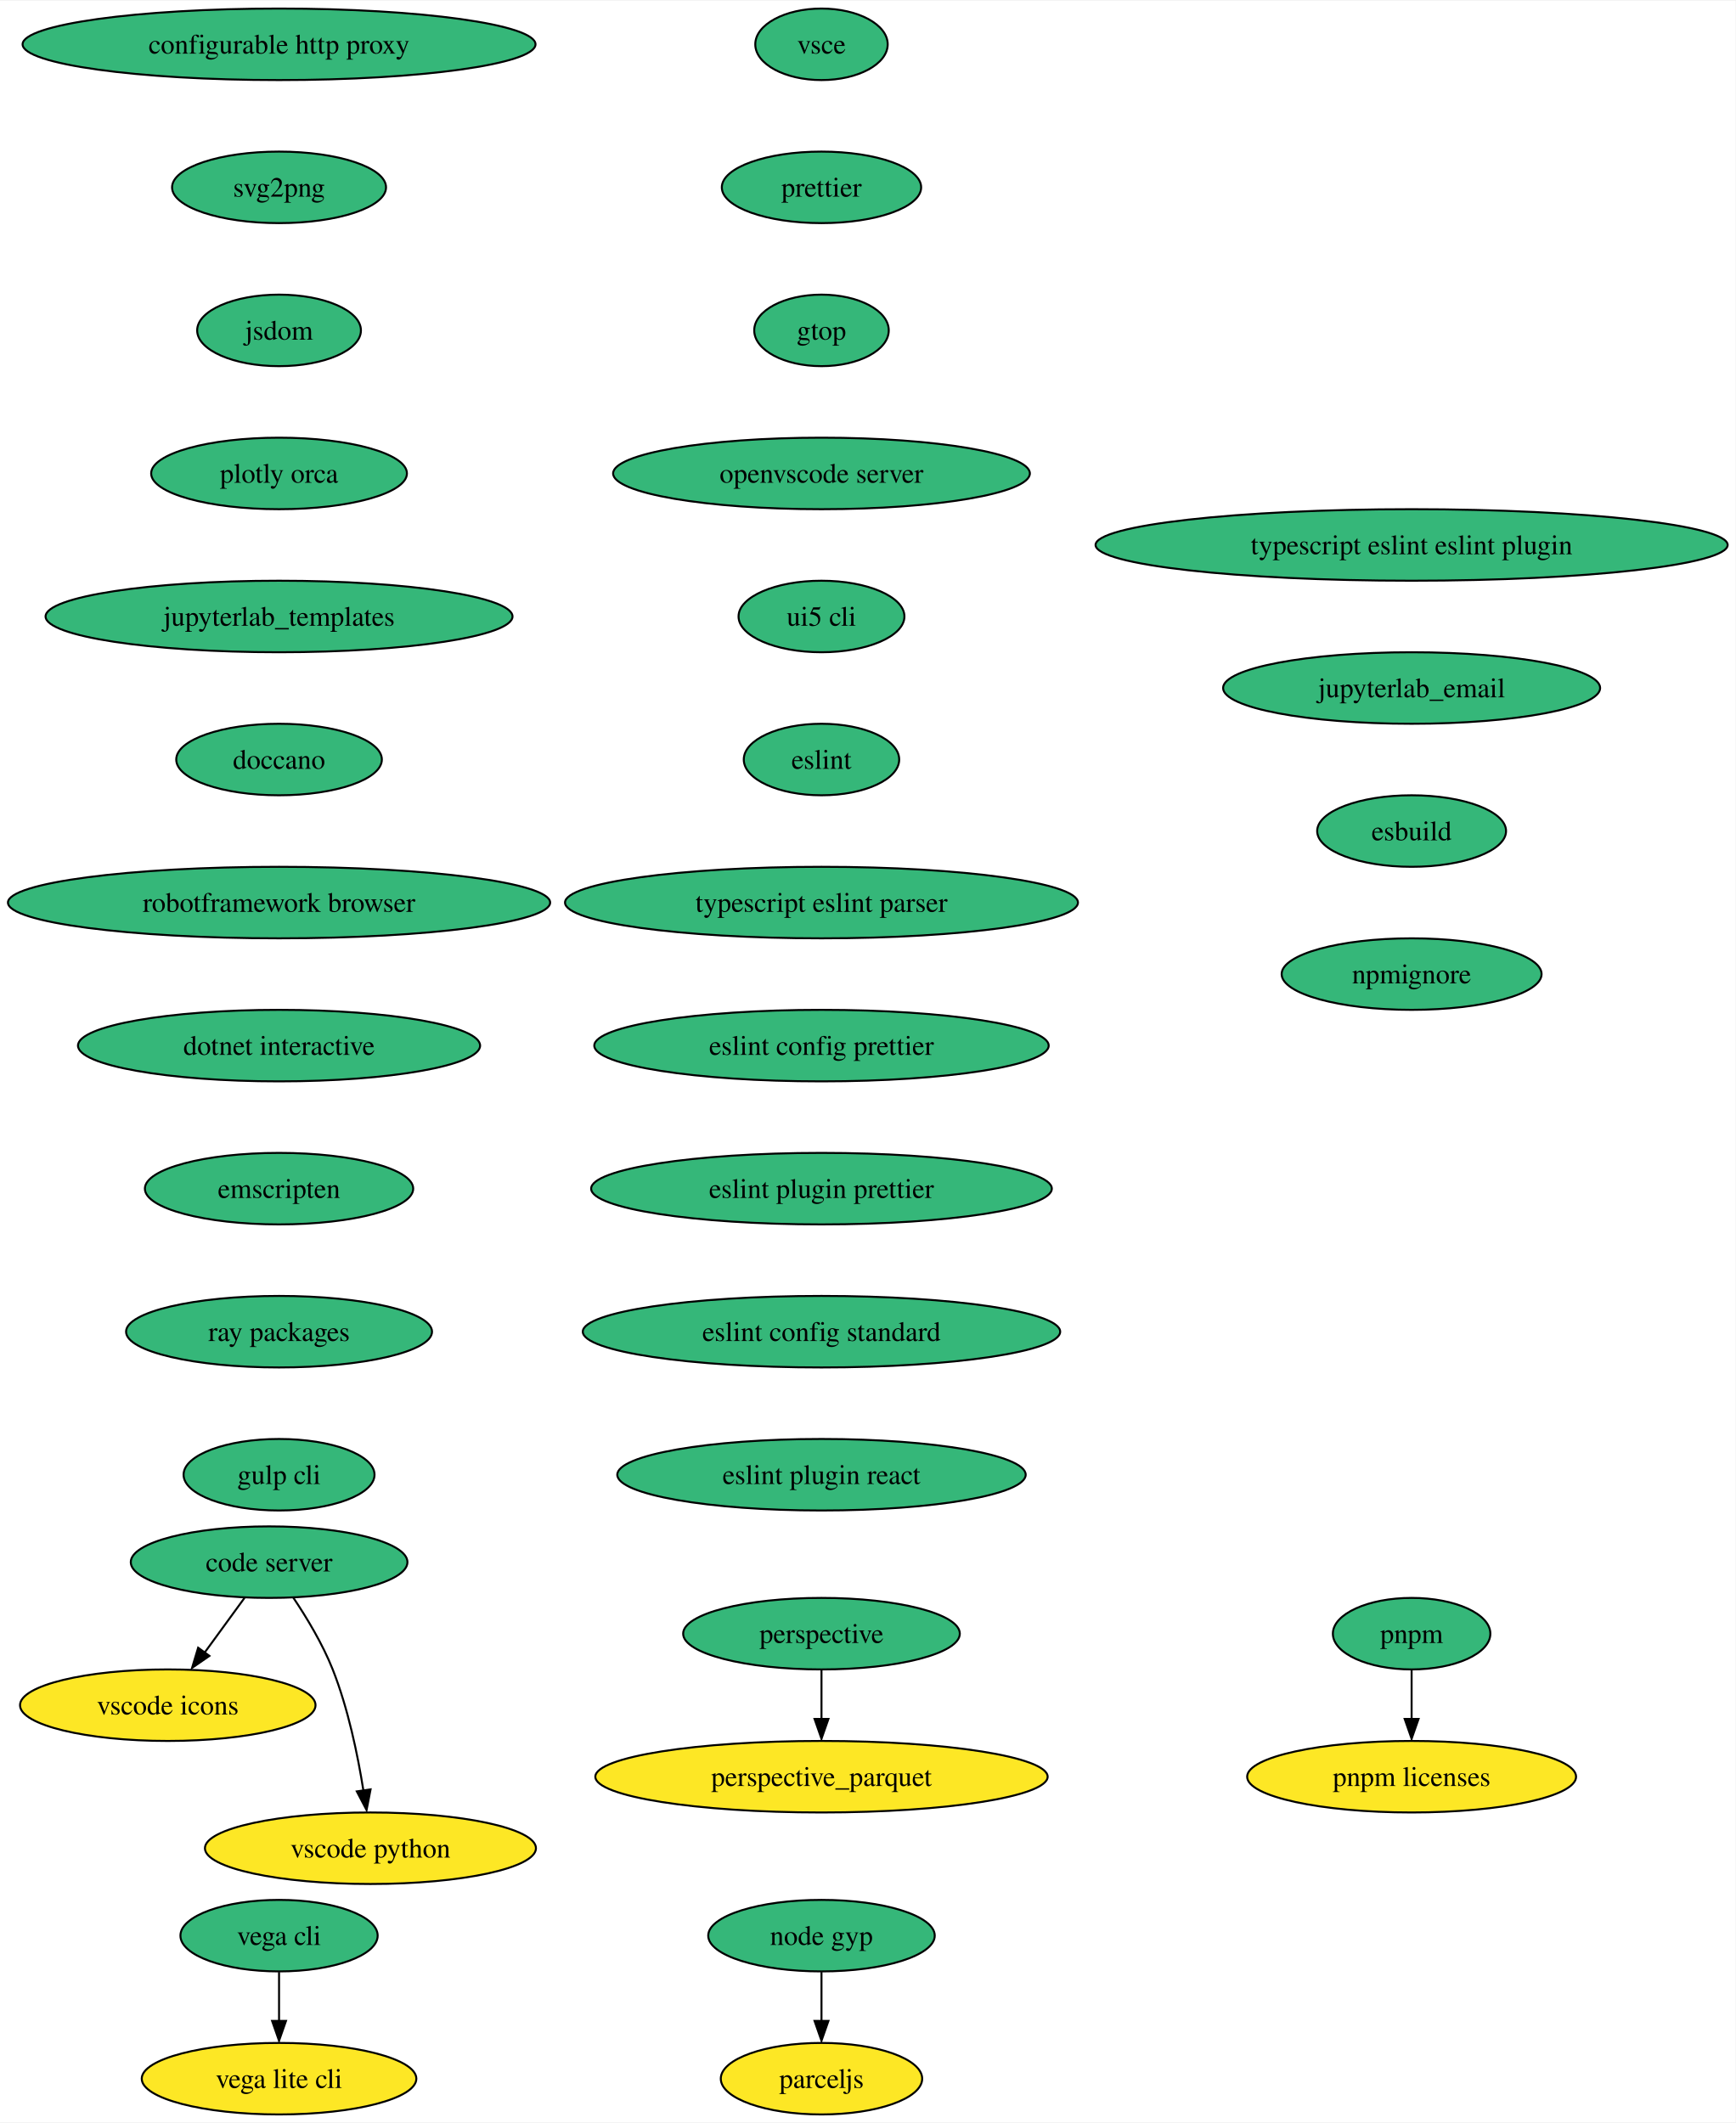
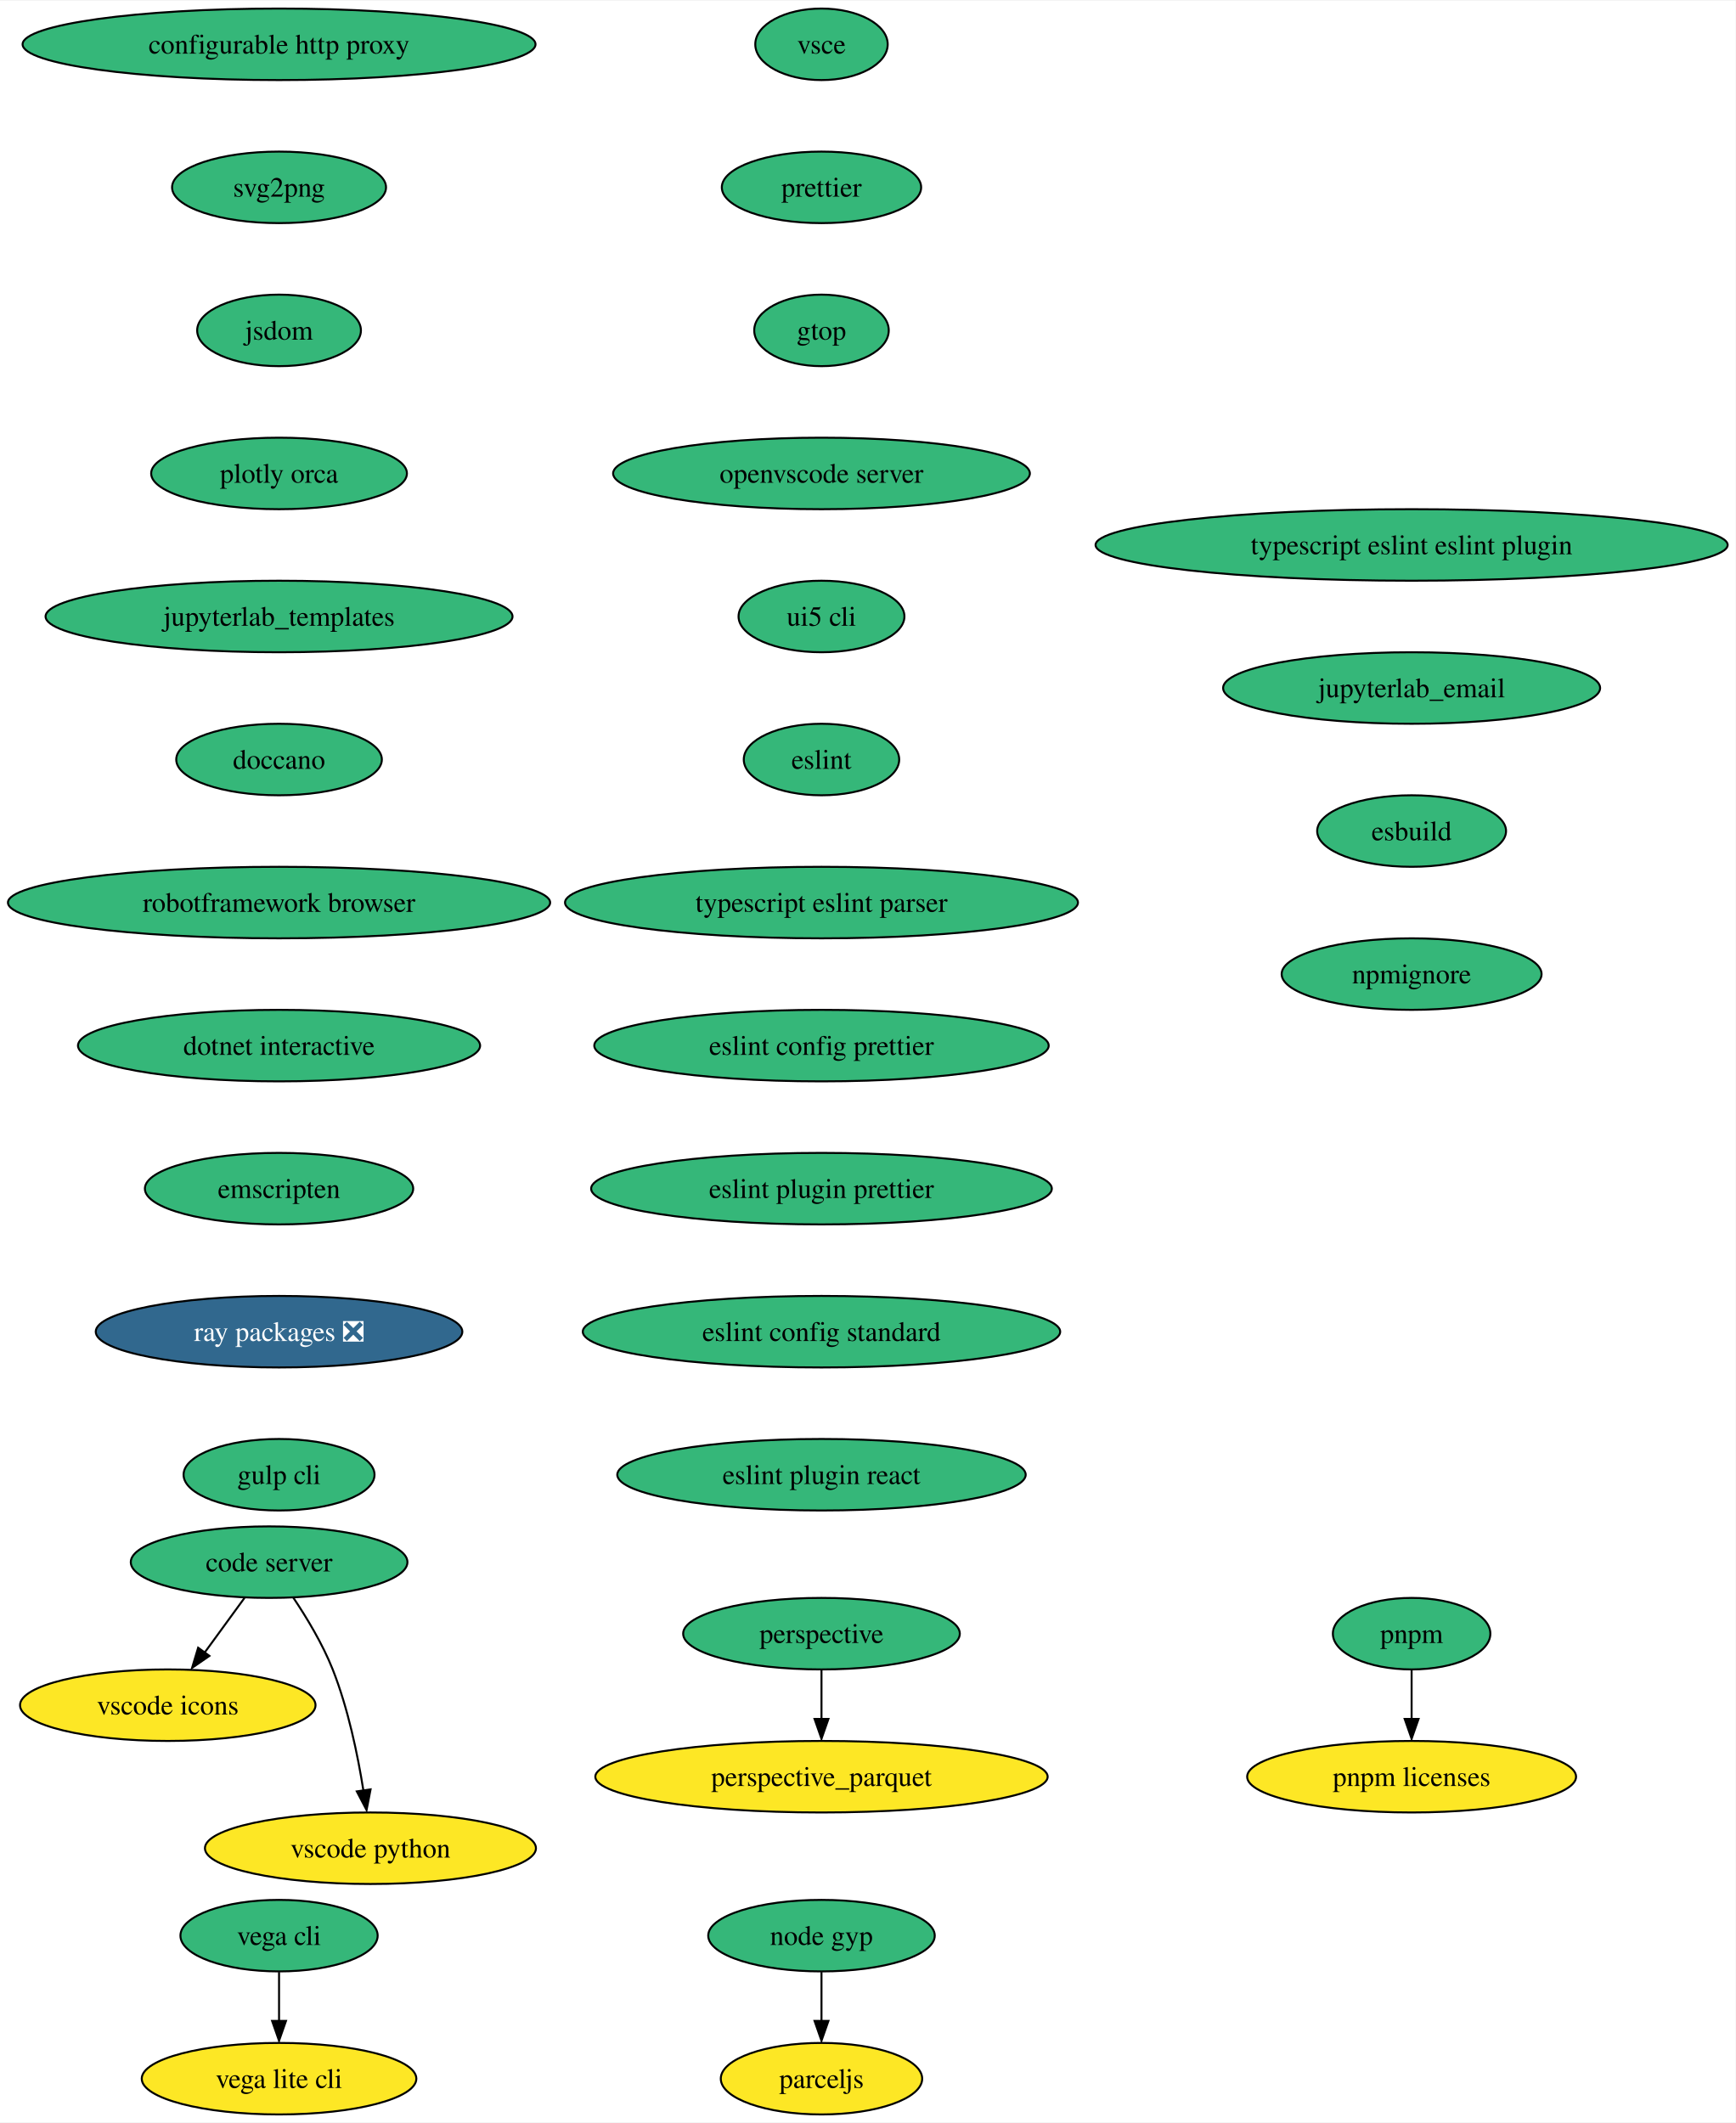
<svg xmlns="http://www.w3.org/2000/svg" xmlns:xlink="http://www.w3.org/1999/xlink" width="873pt" height="1068pt" viewBox="0.00 0.00 873.50 1068.00">
  <g id="graph0" class="graph" transform="scale(1 1) rotate(0) translate(4 1064)">
    <polygon fill="white" stroke="none" points="-4,4 -4,-1064 869.5,-1064 869.5,4 -4,4" />
    <g id="node1" class="node">
      <g id="a_node1">
        <a xlink:href="https://github.com/conda-forge/configurable-http-proxy-feedstock" xlink:title="configurable http proxy">
          <ellipse fill="#35b779" stroke="black" cx="136.44" cy="-1042" rx="129.07" ry="18" />
          <text text-anchor="middle" x="136.44" y="-1037.33" font-family="Times,serif" font-size="14.00">configurable http proxy</text>
        </a>
      </g>
    </g>
    <g id="node2" class="node">
      <g id="a_node2">
        <a xlink:href="https://github.com/conda-forge/svg2png-feedstock" xlink:title="svg2png">
          <ellipse fill="#35b779" stroke="black" cx="136.44" cy="-970" rx="53.84" ry="18" />
          <text text-anchor="middle" x="136.44" y="-965.33" font-family="Times,serif" font-size="14.00">svg2png</text>
        </a>
      </g>
    </g>
    <g id="node3" class="node">
      <g id="a_node3">
        <a xlink:href="https://github.com/conda-forge/jsdom-feedstock" xlink:title="jsdom">
          <ellipse fill="#35b779" stroke="black" cx="136.44" cy="-898" rx="41.21" ry="18" />
          <text text-anchor="middle" x="136.44" y="-893.33" font-family="Times,serif" font-size="14.00">jsdom</text>
        </a>
      </g>
    </g>
    <g id="node4" class="node">
      <g id="a_node4">
        <a xlink:href="https://github.com/conda-forge/plotly-orca-feedstock" xlink:title="plotly orca">
          <ellipse fill="#35b779" stroke="black" cx="136.44" cy="-826" rx="64.36" ry="18" />
          <text text-anchor="middle" x="136.44" y="-821.33" font-family="Times,serif" font-size="14.00">plotly orca</text>
        </a>
      </g>
    </g>
    <g id="node10" class="node">
      <g id="a_node10">
        <a xlink:href="https://github.com/conda-forge/jupyterlab_templates-feedstock" xlink:title="jupyterlab_templates">
          <ellipse fill="#35b779" stroke="black" cx="136.44" cy="-754" rx="117.5" ry="18" />
          <text text-anchor="middle" x="136.44" y="-749.33" font-family="Times,serif" font-size="14.00">jupyterlab_templates</text>
        </a>
      </g>
    </g>
    <g id="node5" class="node">
      <g id="a_node5">
        <a xlink:href="https://github.com/conda-forge/vega-cli-feedstock" xlink:title="vega cli">
          <ellipse fill="#35b779" stroke="black" cx="136.44" cy="-90" rx="49.63" ry="18" />
          <text text-anchor="middle" x="136.44" y="-85.33" font-family="Times,serif" font-size="14.00">vega cli</text>
        </a>
      </g>
    </g>
    <g id="node6" class="node">
      <g id="a_node6">
        <a xlink:href="https://github.com/conda-forge/vega-lite-cli-feedstock" xlink:title="vega lite cli">
          <ellipse fill="#fde725" stroke="black" cx="136.44" cy="-18" rx="69.1" ry="18" />
          <text text-anchor="middle" x="136.44" y="-13.32" font-family="Times,serif" font-size="14.00">vega lite cli</text>
        </a>
      </g>
    </g>
    <g id="edge4" class="edge">
      <path fill="none" stroke="black" d="M136.44,-71.7C136.44,-64.24 136.44,-55.32 136.44,-46.97" />
      <polygon fill="black" stroke="black" points="139.94,-47.1 136.44,-37.1 132.94,-47.1 139.94,-47.1" />
    </g>
    <g id="node7" class="node">
      <g id="a_node7">
        <a xlink:href="https://github.com/conda-forge/code-server-feedstock" xlink:title="code server">
          <ellipse fill="#35b779" stroke="black" cx="131.44" cy="-278" rx="69.62" ry="18" />
          <text text-anchor="middle" x="131.44" y="-273.32" font-family="Times,serif" font-size="14.00">code server</text>
        </a>
      </g>
    </g>
    <g id="node8" class="node">
      <g id="a_node8">
        <a xlink:href="https://github.com/conda-forge/vscode-icons-feedstock" xlink:title="vscode icons">
          <ellipse fill="#fde725" stroke="black" cx="80.44" cy="-206" rx="74.36" ry="18" />
          <text text-anchor="middle" x="80.44" y="-201.33" font-family="Times,serif" font-size="14.00">vscode icons</text>
        </a>
      </g>
    </g>
    <g id="edge5" class="edge">
      <path fill="none" stroke="black" d="M119.09,-260.05C113.08,-251.8 105.72,-241.7 99.04,-232.54" />
      <polygon fill="black" stroke="black" points="101.39,-230.81 92.67,-224.79 95.73,-234.93 101.39,-230.81" />
    </g>
    <g id="node9" class="node">
      <g id="a_node9">
        <a xlink:href="https://github.com/conda-forge/vscode-python-feedstock" xlink:title="vscode python">
          <ellipse fill="#fde725" stroke="black" cx="182.44" cy="-134" rx="83.3" ry="18" />
          <text text-anchor="middle" x="182.44" y="-129.32" font-family="Times,serif" font-size="14.00">vscode python</text>
        </a>
      </g>
    </g>
    <g id="edge6" class="edge">
      <path fill="none" stroke="black" d="M143.64,-260.09C150.38,-250.04 158.38,-236.79 163.44,-224 171.21,-204.36 176.05,-180.95 178.89,-163.08" />
      <polygon fill="black" stroke="black" points="182.5,-163.62 180.49,-153.22 175.57,-162.61 182.5,-163.62" />
    </g>
    <g id="node11" class="node">
      <g id="a_node11">
        <a xlink:href="https://github.com/conda-forge/doccano-feedstock" xlink:title="doccano">
          <ellipse fill="#35b779" stroke="black" cx="136.44" cy="-682" rx="51.74" ry="18" />
          <text text-anchor="middle" x="136.44" y="-677.33" font-family="Times,serif" font-size="14.00">doccano</text>
        </a>
      </g>
    </g>
    <g id="node14" class="node">
      <g id="a_node14">
        <a xlink:href="https://github.com/conda-forge/robotframework-browser-feedstock" xlink:title="robotframework browser">
          <ellipse fill="#35b779" stroke="black" cx="136.44" cy="-610" rx="136.44" ry="18" />
          <text text-anchor="middle" x="136.44" y="-605.33" font-family="Times,serif" font-size="14.00">robotframework browser</text>
        </a>
      </g>
    </g>
    <g id="node12" class="node">
      <g id="a_node12">
        <a xlink:href="https://github.com/conda-forge/perspective-feedstock" xlink:title="perspective">
          <ellipse fill="#35b779" stroke="black" cx="409.44" cy="-242" rx="69.62" ry="18" />
          <text text-anchor="middle" x="409.44" y="-237.32" font-family="Times,serif" font-size="14.00">perspective</text>
        </a>
      </g>
    </g>
    <g id="node13" class="node">
      <g id="a_node13">
        <a xlink:href="https://github.com/conda-forge/perspective_parquet-feedstock" xlink:title="perspective_parquet">
          <ellipse fill="#fde725" stroke="black" cx="409.44" cy="-170" rx="113.82" ry="18" />
          <text text-anchor="middle" x="409.44" y="-165.32" font-family="Times,serif" font-size="14.00">perspective_parquet</text>
        </a>
      </g>
    </g>
    <g id="edge9" class="edge">
      <path fill="none" stroke="black" d="M409.44,-223.7C409.44,-216.24 409.44,-207.32 409.44,-198.97" />
      <polygon fill="black" stroke="black" points="412.94,-199.1 409.44,-189.1 405.94,-199.1 412.94,-199.1" />
    </g>
    <g id="node15" class="node">
      <g id="a_node15">
        <a xlink:href="https://github.com/conda-forge/dotnet-interactive-feedstock" xlink:title="dotnet interactive">
          <ellipse fill="#35b779" stroke="black" cx="136.44" cy="-538" rx="101.19" ry="18" />
          <text text-anchor="middle" x="136.44" y="-533.33" font-family="Times,serif" font-size="14.00">dotnet interactive</text>
        </a>
      </g>
    </g>
    <g id="node16" class="node">
      <g id="a_node16">
        <a xlink:href="https://github.com/conda-forge/emscripten-feedstock" xlink:title="emscripten">
          <ellipse fill="#35b779" stroke="black" cx="136.44" cy="-466" rx="67.52" ry="18" />
          <text text-anchor="middle" x="136.44" y="-461.32" font-family="Times,serif" font-size="14.00">emscripten</text>
        </a>
      </g>
    </g>
    <g id="node17" class="node">
      <g id="a_node17">
-         <a xlink:href="https://github.com/conda-forge/ray-packages-feedstock" xlink:title="ray packages">
-           <ellipse fill="#35b779" stroke="black" cx="136.44" cy="-394" rx="76.99" ry="18" />
-           <text text-anchor="middle" x="136.44" y="-389.32" font-family="Times,serif" font-size="14.00">ray packages</text>
+         <a xlink:href="https://github.com/conda-forge/ray-packages-feedstock/pull/108" xlink:title="ray packages ❎">
+           <ellipse fill="#31688e" stroke="black" cx="136.44" cy="-394" rx="92.25" ry="18" />
+           <text text-anchor="middle" x="136.44" y="-389.32" font-family="Times,serif" font-size="14.00" fill="white">ray packages ❎</text>
        </a>
      </g>
    </g>
    <g id="node18" class="node">
      <g id="a_node18">
        <a xlink:href="https://github.com/conda-forge/gulp-cli-feedstock" xlink:title="gulp cli">
          <ellipse fill="#35b779" stroke="black" cx="136.44" cy="-322" rx="48.05" ry="18" />
          <text text-anchor="middle" x="136.44" y="-317.32" font-family="Times,serif" font-size="14.00">gulp cli</text>
        </a>
      </g>
    </g>
    <g id="node19" class="node">
      <g id="a_node19">
        <a xlink:href="https://github.com/conda-forge/vsce-feedstock" xlink:title="vsce">
          <ellipse fill="#35b779" stroke="black" cx="409.44" cy="-1042" rx="33.32" ry="18" />
          <text text-anchor="middle" x="409.44" y="-1037.33" font-family="Times,serif" font-size="14.00">vsce</text>
        </a>
      </g>
    </g>
    <g id="node20" class="node">
      <g id="a_node20">
        <a xlink:href="https://github.com/conda-forge/prettier-feedstock" xlink:title="prettier">
          <ellipse fill="#35b779" stroke="black" cx="409.44" cy="-970" rx="50.16" ry="18" />
          <text text-anchor="middle" x="409.44" y="-965.33" font-family="Times,serif" font-size="14.00">prettier</text>
        </a>
      </g>
    </g>
    <g id="node23" class="node">
      <g id="a_node23">
        <a xlink:href="https://github.com/conda-forge/gtop-feedstock" xlink:title="gtop">
          <ellipse fill="#35b779" stroke="black" cx="409.44" cy="-898" rx="33.85" ry="18" />
          <text text-anchor="middle" x="409.44" y="-893.33" font-family="Times,serif" font-size="14.00">gtop</text>
        </a>
      </g>
    </g>
    <g id="node21" class="node">
      <g id="a_node21">
        <a xlink:href="https://github.com/conda-forge/node-gyp-feedstock" xlink:title="node gyp">
          <ellipse fill="#35b779" stroke="black" cx="409.44" cy="-90" rx="57" ry="18" />
          <text text-anchor="middle" x="409.44" y="-85.33" font-family="Times,serif" font-size="14.00">node gyp</text>
        </a>
      </g>
    </g>
    <g id="node22" class="node">
      <g id="a_node22">
        <a xlink:href="https://github.com/conda-forge/parceljs-feedstock" xlink:title="parceljs">
          <ellipse fill="#fde725" stroke="black" cx="409.44" cy="-18" rx="50.68" ry="18" />
          <text text-anchor="middle" x="409.44" y="-13.32" font-family="Times,serif" font-size="14.00">parceljs</text>
        </a>
      </g>
    </g>
    <g id="edge16" class="edge">
      <path fill="none" stroke="black" d="M409.44,-71.7C409.44,-64.24 409.44,-55.32 409.44,-46.97" />
      <polygon fill="black" stroke="black" points="412.94,-47.1 409.44,-37.1 405.94,-47.1 412.94,-47.1" />
    </g>
    <g id="node24" class="node">
      <g id="a_node24">
        <a xlink:href="https://github.com/conda-forge/openvscode-server-feedstock" xlink:title="openvscode server">
          <ellipse fill="#35b779" stroke="black" cx="409.44" cy="-826" rx="104.87" ry="18" />
          <text text-anchor="middle" x="409.44" y="-821.33" font-family="Times,serif" font-size="14.00">openvscode server</text>
        </a>
      </g>
    </g>
    <g id="node25" class="node">
      <g id="a_node25">
        <a xlink:href="https://github.com/conda-forge/ui5-cli-feedstock" xlink:title="ui5 cli">
          <ellipse fill="#35b779" stroke="black" cx="409.44" cy="-754" rx="41.74" ry="18" />
          <text text-anchor="middle" x="409.44" y="-749.33" font-family="Times,serif" font-size="14.00">ui5 cli</text>
        </a>
      </g>
    </g>
    <g id="node26" class="node">
      <g id="a_node26">
        <a xlink:href="https://github.com/conda-forge/eslint-feedstock" xlink:title="eslint">
          <ellipse fill="#35b779" stroke="black" cx="409.44" cy="-682" rx="39.11" ry="18" />
          <text text-anchor="middle" x="409.44" y="-677.33" font-family="Times,serif" font-size="14.00">eslint</text>
        </a>
      </g>
    </g>
    <g id="node27" class="node">
      <g id="a_node27">
        <a xlink:href="https://github.com/conda-forge/typescript-eslint-parser-feedstock" xlink:title="typescript eslint parser">
          <ellipse fill="#35b779" stroke="black" cx="409.44" cy="-610" rx="129.07" ry="18" />
          <text text-anchor="middle" x="409.44" y="-605.33" font-family="Times,serif" font-size="14.00">typescript eslint parser</text>
        </a>
      </g>
    </g>
    <g id="node28" class="node">
      <g id="a_node28">
        <a xlink:href="https://github.com/conda-forge/eslint-config-prettier-feedstock" xlink:title="eslint config prettier">
          <ellipse fill="#35b779" stroke="black" cx="409.44" cy="-538" rx="114.34" ry="18" />
          <text text-anchor="middle" x="409.44" y="-533.33" font-family="Times,serif" font-size="14.00">eslint config prettier</text>
        </a>
      </g>
    </g>
    <g id="node29" class="node">
      <g id="a_node29">
        <a xlink:href="https://github.com/conda-forge/eslint-plugin-prettier-feedstock" xlink:title="eslint plugin prettier">
          <ellipse fill="#35b779" stroke="black" cx="409.44" cy="-466" rx="115.92" ry="18" />
          <text text-anchor="middle" x="409.44" y="-461.32" font-family="Times,serif" font-size="14.00">eslint plugin prettier</text>
        </a>
      </g>
    </g>
    <g id="node30" class="node">
      <g id="a_node30">
        <a xlink:href="https://github.com/conda-forge/eslint-config-standard-feedstock" xlink:title="eslint config standard">
          <ellipse fill="#35b779" stroke="black" cx="409.44" cy="-394" rx="120.13" ry="18" />
          <text text-anchor="middle" x="409.44" y="-389.32" font-family="Times,serif" font-size="14.00">eslint config standard</text>
        </a>
      </g>
    </g>
    <g id="node31" class="node">
      <g id="a_node31">
        <a xlink:href="https://github.com/conda-forge/eslint-plugin-react-feedstock" xlink:title="eslint plugin react">
          <ellipse fill="#35b779" stroke="black" cx="409.44" cy="-322" rx="102.77" ry="18" />
          <text text-anchor="middle" x="409.44" y="-317.32" font-family="Times,serif" font-size="14.00">eslint plugin react</text>
        </a>
      </g>
    </g>
    <g id="node32" class="node">
      <g id="a_node32">
        <a xlink:href="https://github.com/conda-forge/typescript-eslint-eslint-plugin-feedstock" xlink:title="typescript eslint eslint plugin">
          <ellipse fill="#35b779" stroke="black" cx="706.44" cy="-790" rx="159.06" ry="18" />
          <text text-anchor="middle" x="706.44" y="-785.33" font-family="Times,serif" font-size="14.00">typescript eslint eslint plugin</text>
        </a>
      </g>
    </g>
    <g id="node33" class="node">
      <g id="a_node33">
        <a xlink:href="https://github.com/conda-forge/jupyterlab_email-feedstock" xlink:title="jupyterlab_email">
          <ellipse fill="#35b779" stroke="black" cx="706.44" cy="-718" rx="94.88" ry="18" />
          <text text-anchor="middle" x="706.44" y="-713.33" font-family="Times,serif" font-size="14.00">jupyterlab_email</text>
        </a>
      </g>
    </g>
    <g id="node34" class="node">
      <g id="a_node34">
        <a xlink:href="https://github.com/conda-forge/esbuild-feedstock" xlink:title="esbuild">
          <ellipse fill="#35b779" stroke="black" cx="706.44" cy="-646" rx="47.53" ry="18" />
          <text text-anchor="middle" x="706.44" y="-641.33" font-family="Times,serif" font-size="14.00">esbuild</text>
        </a>
      </g>
    </g>
    <g id="node35" class="node">
      <g id="a_node35">
        <a xlink:href="https://github.com/conda-forge/npmignore-feedstock" xlink:title="npmignore">
          <ellipse fill="#35b779" stroke="black" cx="706.44" cy="-574" rx="65.41" ry="18" />
          <text text-anchor="middle" x="706.44" y="-569.33" font-family="Times,serif" font-size="14.00">npmignore</text>
        </a>
      </g>
    </g>
    <g id="node36" class="node">
      <g id="a_node36">
        <a xlink:href="https://github.com/conda-forge/pnpm-feedstock" xlink:title="pnpm">
          <ellipse fill="#35b779" stroke="black" cx="706.44" cy="-242" rx="39.63" ry="18" />
          <text text-anchor="middle" x="706.44" y="-237.32" font-family="Times,serif" font-size="14.00">pnpm</text>
        </a>
      </g>
    </g>
    <g id="node37" class="node">
      <g id="a_node37">
        <a xlink:href="https://github.com/conda-forge/pnpm-licenses-feedstock" xlink:title="pnpm licenses">
          <ellipse fill="#fde725" stroke="black" cx="706.44" cy="-170" rx="82.77" ry="18" />
          <text text-anchor="middle" x="706.44" y="-165.32" font-family="Times,serif" font-size="14.00">pnpm licenses</text>
        </a>
      </g>
    </g>
    <g id="edge29" class="edge">
      <path fill="none" stroke="black" d="M706.44,-223.7C706.44,-216.24 706.44,-207.32 706.44,-198.97" />
      <polygon fill="black" stroke="black" points="709.94,-199.1 706.44,-189.1 702.94,-199.1 709.94,-199.1" />
    </g>
  </g>
</svg>
